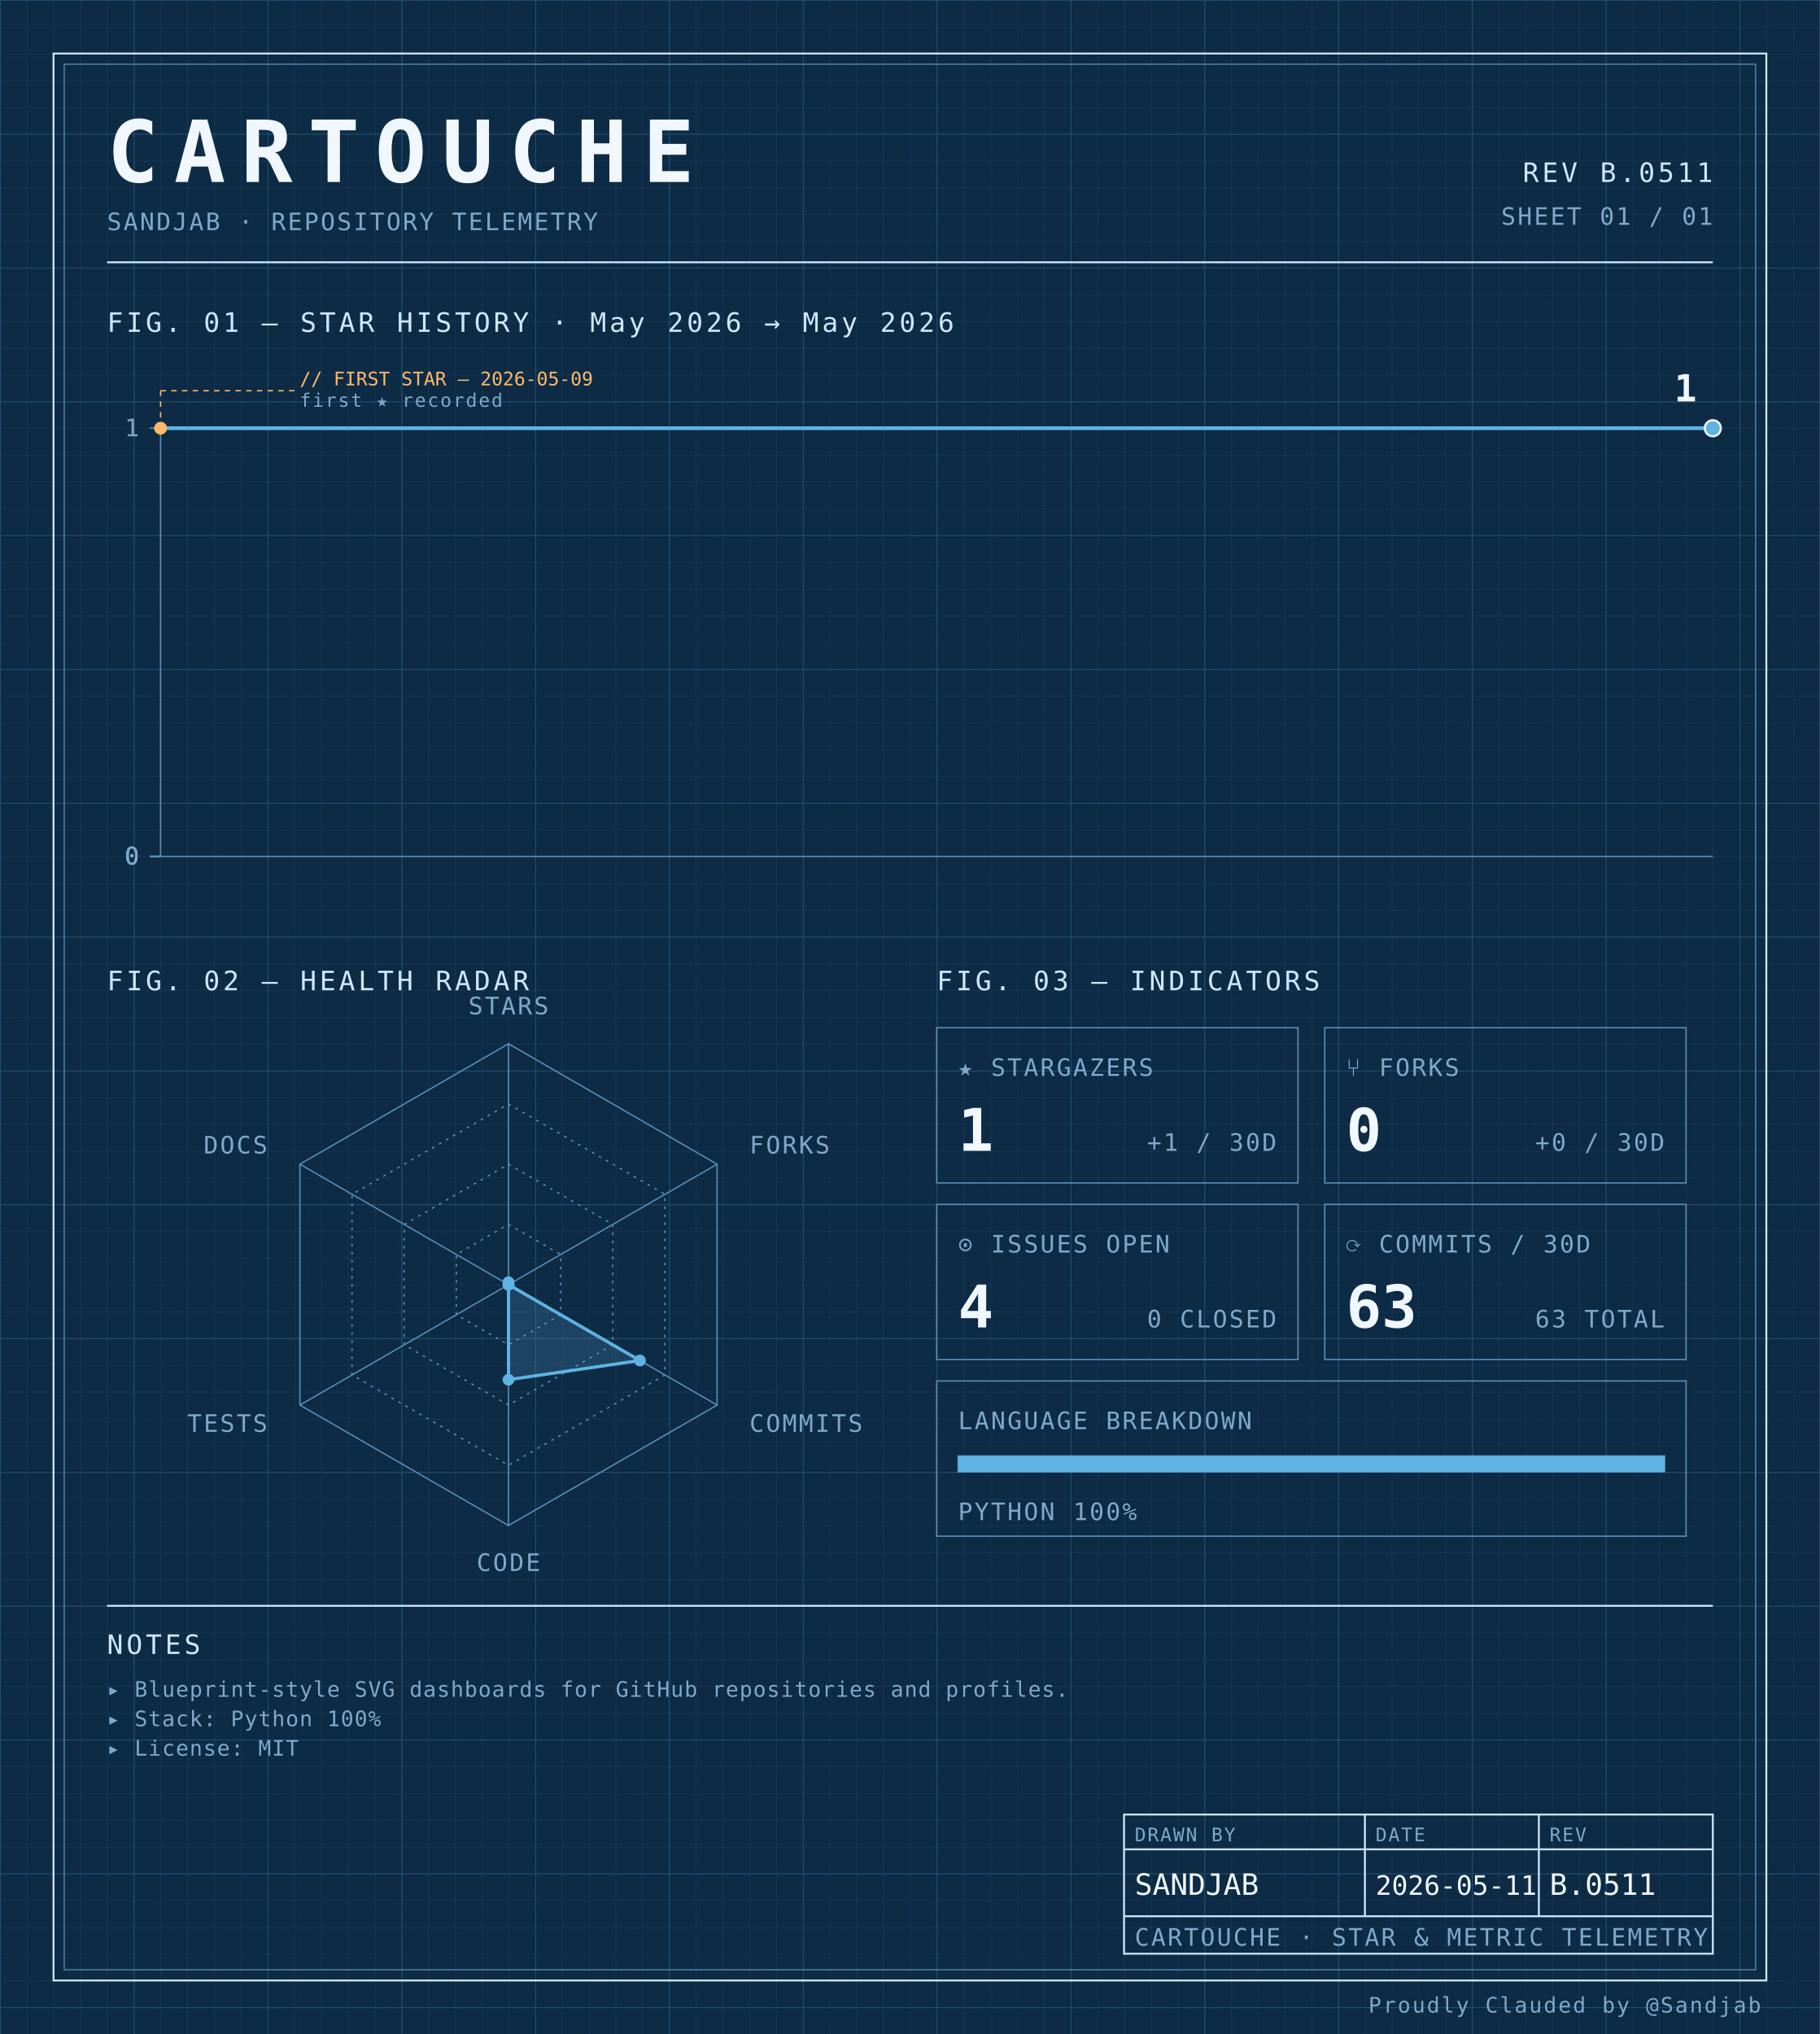
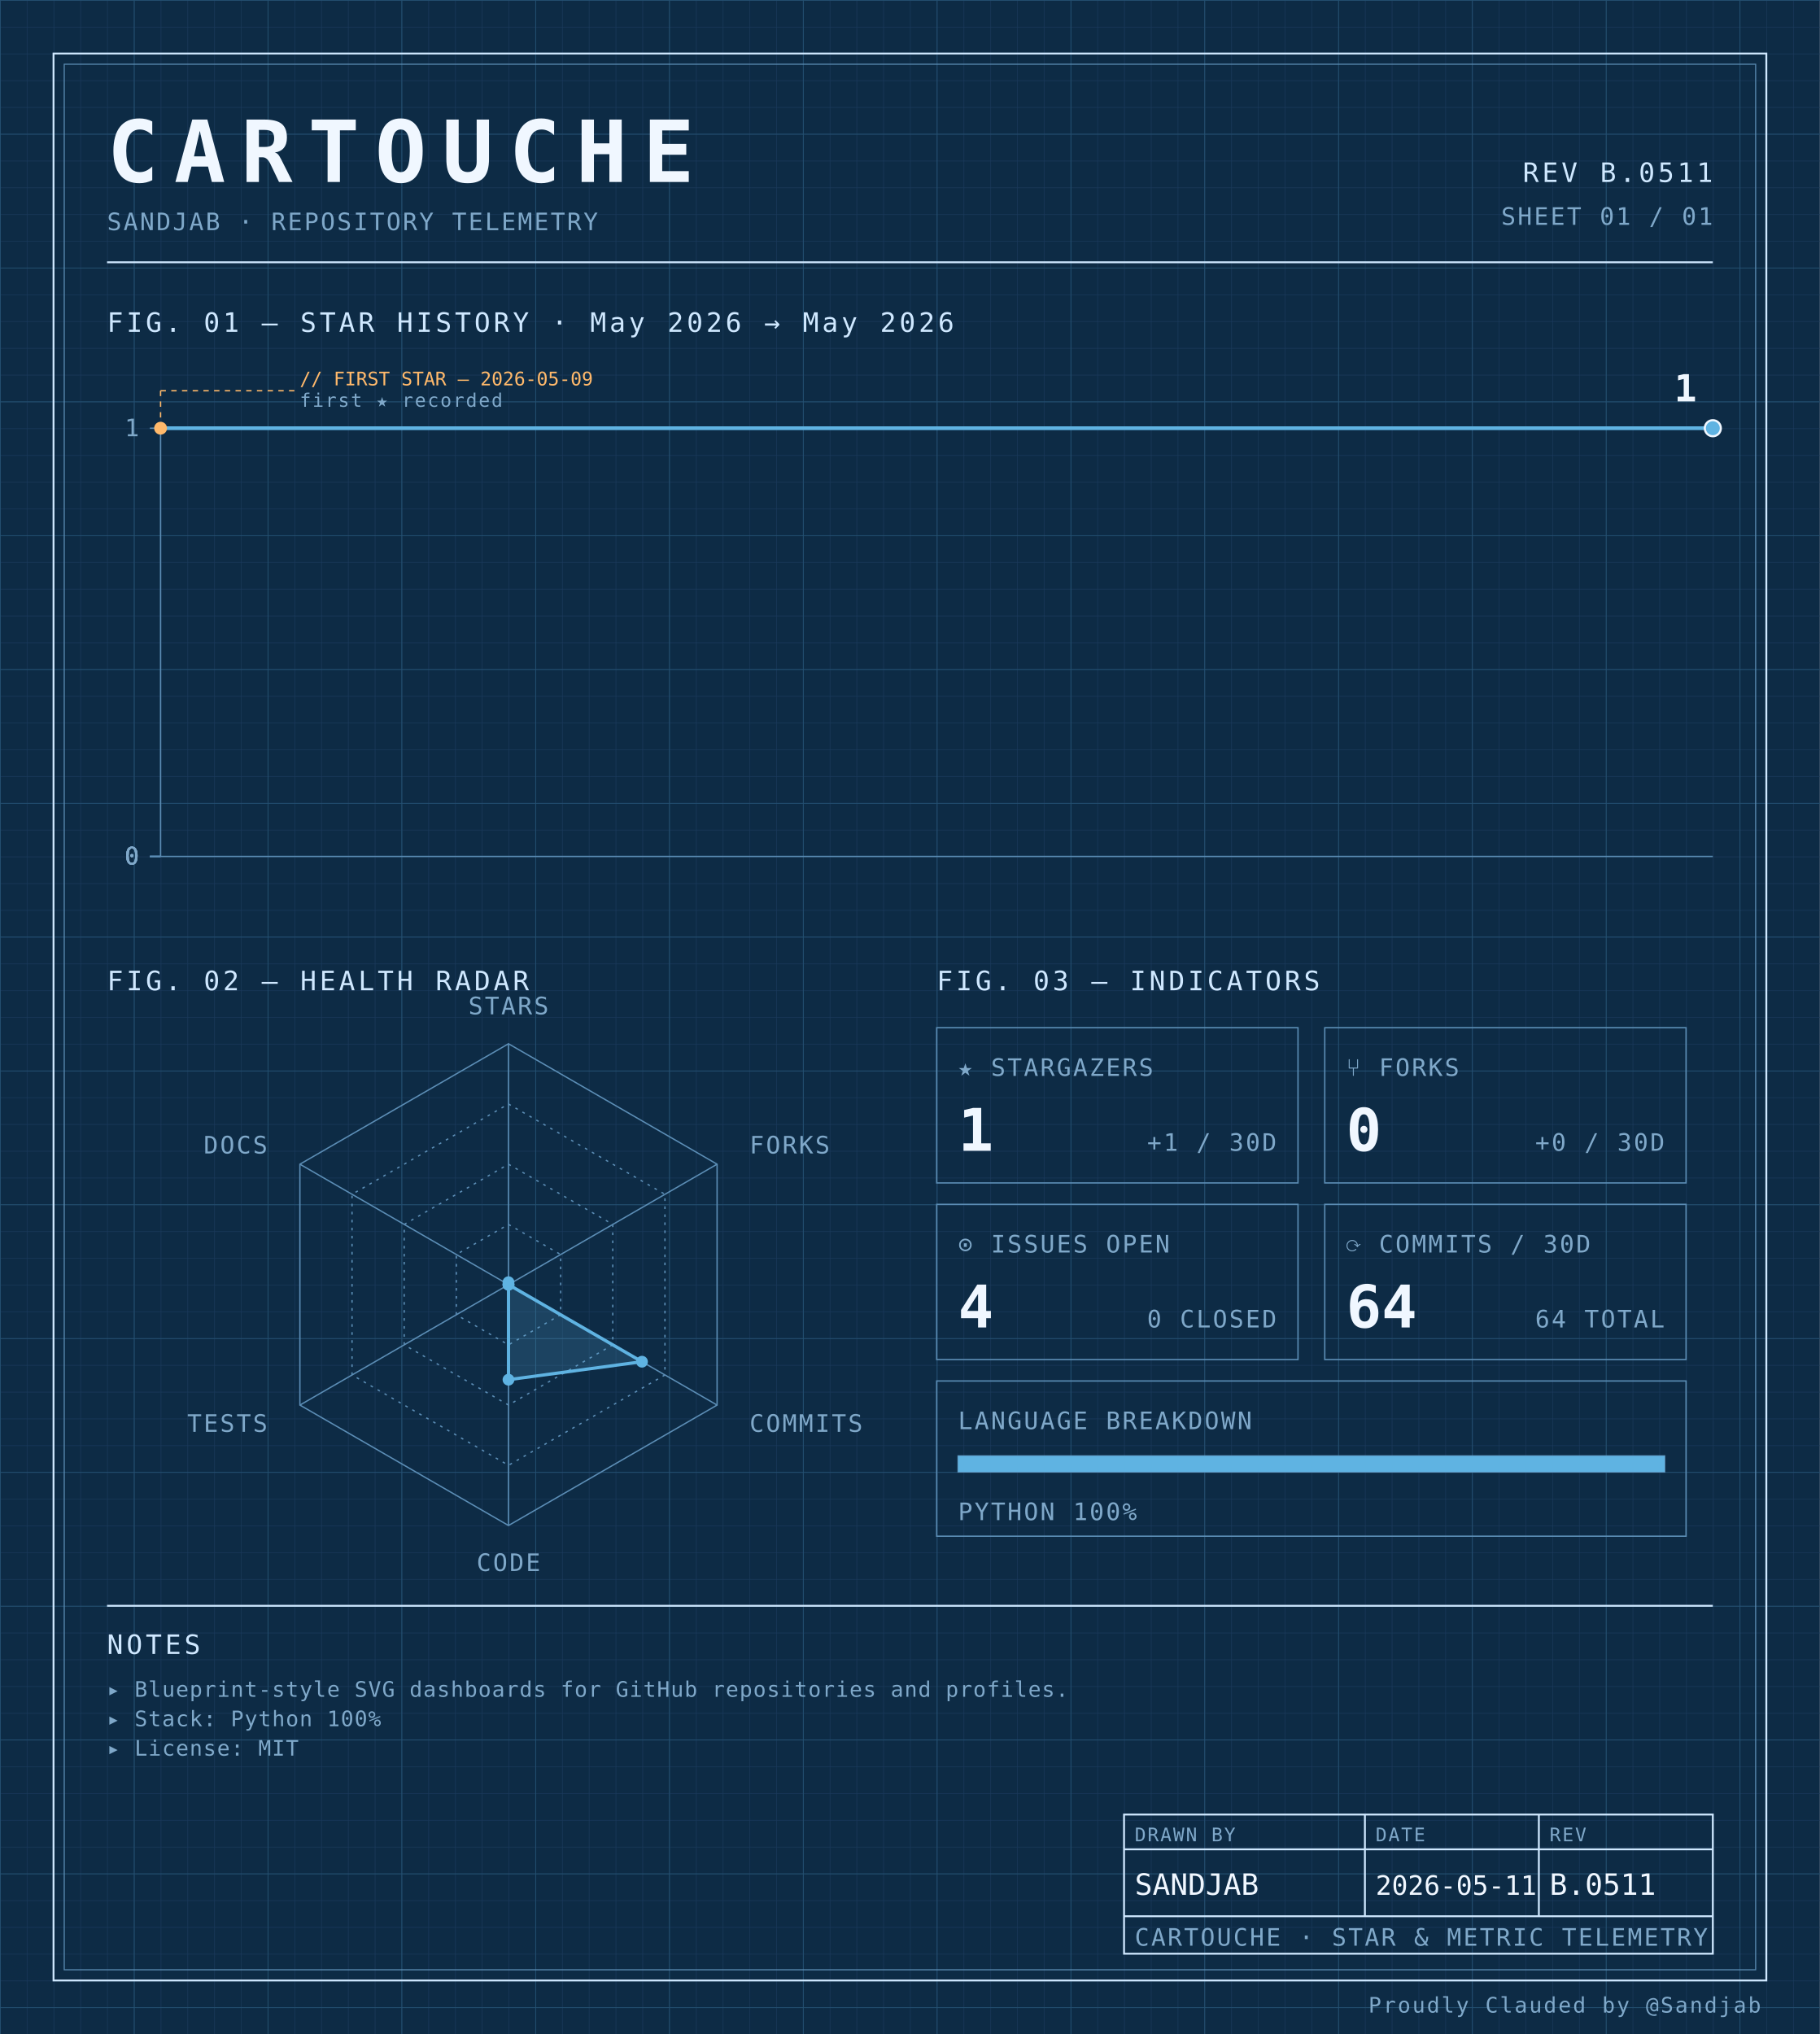
<svg xmlns="http://www.w3.org/2000/svg" width="100%" viewBox="0 0 680 760" role="img">
  <defs>
    <pattern id="grid-fine" width="10" height="10" patternUnits="userSpaceOnUse">
      <path d="M10 0H0V10" fill="none" stroke="#1a3a5c" stroke-width="0.4" />
    </pattern>
    <pattern id="grid-major" width="50" height="50" patternUnits="userSpaceOnUse">
      <path d="M50 0H0V50" fill="none" stroke="#245273" stroke-width="0.5" />
    </pattern>
  </defs>
  <rect x="0" y="0" width="680" height="760" fill="#0d2b45" />
  <rect x="0" y="0" width="680" height="760" fill="url(#grid-fine)" />
  <rect x="0" y="0" width="680" height="760" fill="url(#grid-major)" />
  <rect x="20" y="20" width="640" height="720" fill="none" stroke="#cfe8ff" stroke-width="0.7" />
  <rect x="24" y="24" width="632" height="712" fill="none" stroke="#5b8db5" stroke-width="0.4" />
  <text x="40" y="68" font-family="ui-monospace, 'SF Mono', 'JetBrains Mono', 'Cascadia Code', Consolas, monospace" font-size="32" font-weight="700" fill="#f0f7ff" text-anchor="start" letter-spacing="0.18em">CARTOUCHE</text>
  <text x="40" y="86" font-family="ui-monospace, 'SF Mono', 'JetBrains Mono', 'Cascadia Code', Consolas, monospace" font-size="9" font-weight="400" fill="#7fa8c9" text-anchor="start" letter-spacing="0.08em">SANDJAB · REPOSITORY TELEMETRY</text>
  <text x="640" y="68" font-family="ui-monospace, 'SF Mono', 'JetBrains Mono', 'Cascadia Code', Consolas, monospace" font-size="10" font-weight="400" fill="#cfe8ff" text-anchor="end" letter-spacing="0.12em">REV B.0511</text>
  <text x="640" y="84" font-family="ui-monospace, 'SF Mono', 'JetBrains Mono', 'Cascadia Code', Consolas, monospace" font-size="9" font-weight="400" fill="#7fa8c9" text-anchor="end" letter-spacing="0.08em">SHEET 01 / 01</text>
  <line x1="40" y1="98" x2="640" y2="98" stroke="#cfe8ff" stroke-width="0.7" />
  <text x="40" y="124" font-family="ui-monospace, 'SF Mono', 'JetBrains Mono', 'Cascadia Code', Consolas, monospace" font-size="10" font-weight="400" fill="#cfe8ff" text-anchor="start" letter-spacing="0.12em">FIG. 01 — STAR HISTORY · May 2026 → May 2026</text>
  <line x1="60" y1="160" x2="60" y2="320" stroke="#5b8db5" stroke-width="0.5" />
  <line x1="60" y1="320" x2="640" y2="320" stroke="#5b8db5" stroke-width="0.5" />
  <line x1="56" y1="320.0" x2="60" y2="320.0" stroke="#5b8db5" stroke-width="0.5" />
  <text x="52" y="323.0" font-family="ui-monospace, 'SF Mono', 'JetBrains Mono', 'Cascadia Code', Consolas, monospace" font-size="9" font-weight="400" fill="#7fa8c9" text-anchor="end" letter-spacing="0.08em">0</text>
  <line x1="56" y1="320.0" x2="60" y2="320.0" stroke="#5b8db5" stroke-width="0.5" />
  <text x="52" y="323.0" font-family="ui-monospace, 'SF Mono', 'JetBrains Mono', 'Cascadia Code', Consolas, monospace" font-size="9" font-weight="400" fill="#7fa8c9" text-anchor="end" letter-spacing="0.08em">0</text>
  <line x1="56" y1="320.0" x2="60" y2="320.0" stroke="#5b8db5" stroke-width="0.5" />
  <text x="52" y="323.0" font-family="ui-monospace, 'SF Mono', 'JetBrains Mono', 'Cascadia Code', Consolas, monospace" font-size="9" font-weight="400" fill="#7fa8c9" text-anchor="end" letter-spacing="0.08em">0</text>
  <line x1="56" y1="320.0" x2="60" y2="320.0" stroke="#5b8db5" stroke-width="0.5" />
  <text x="52" y="323.0" font-family="ui-monospace, 'SF Mono', 'JetBrains Mono', 'Cascadia Code', Consolas, monospace" font-size="9" font-weight="400" fill="#7fa8c9" text-anchor="end" letter-spacing="0.08em">0</text>
  <line x1="56" y1="160.0" x2="60" y2="160.0" stroke="#5b8db5" stroke-width="0.5" />
  <text x="52" y="163.0" font-family="ui-monospace, 'SF Mono', 'JetBrains Mono', 'Cascadia Code', Consolas, monospace" font-size="9" font-weight="400" fill="#7fa8c9" text-anchor="end" letter-spacing="0.08em">1</text>
  <path d="M 60.00,160.00 L 350.00,160.00 640.00,160.00 640.00,160.00" fill="none" stroke="#5fb3e2" stroke-width="1.4" stroke-linejoin="round" stroke-linecap="round" />
  <circle cx="60.0" cy="160.0" r="2.4" fill="#ffb96b" />
  <line x1="60.0" y1="160.0" x2="60.0" y2="146" stroke="#ffb96b" stroke-width="0.5" stroke-dasharray="2,2" fill="none" />
  <line x1="60.0" y1="146" x2="110.0" y2="146" stroke="#ffb96b" stroke-width="0.5" stroke-dasharray="2,2" fill="none" />
  <text x="112.0" y="144" font-family="ui-monospace, 'SF Mono', 'JetBrains Mono', 'Cascadia Code', Consolas, monospace" font-size="7" font-weight="400" fill="#ffb96b" text-anchor="start" letter-spacing="normal">// FIRST STAR — 2026-05-09</text>
  <text x="112.0" y="152" font-family="ui-monospace, 'SF Mono', 'JetBrains Mono', 'Cascadia Code', Consolas, monospace" font-size="7" font-weight="400" fill="#7fa8c9" text-anchor="start" letter-spacing="0.08em">first ★ recorded</text>
  <circle cx="640.0" cy="160.0" r="3" fill="#5fb3e2" stroke="#f0f7ff" stroke-width="0.8" />
  <text x="634.0" y="150.0" font-family="ui-monospace, 'SF Mono', 'JetBrains Mono', 'Cascadia Code', Consolas, monospace" font-size="14" font-weight="700" fill="#f0f7ff" text-anchor="end" letter-spacing="normal">1</text>
  <text x="40" y="370" font-family="ui-monospace, 'SF Mono', 'JetBrains Mono', 'Cascadia Code', Consolas, monospace" font-size="10" font-weight="400" fill="#cfe8ff" text-anchor="start" letter-spacing="0.12em">FIG. 02 — HEALTH RADAR</text>
  <g transform="translate(190 480)">
    <polygon points="0.00,-90.00 77.94,-45.00 77.94,45.00 0.00,90.00 -77.94,45.00 -77.94,-45.00" fill="none" stroke="#5b8db5" stroke-width="0.5" />
    <polygon points="0.00,-67.50 58.46,-33.75 58.46,33.75 0.00,67.50 -58.46,33.75 -58.46,-33.75" fill="none" stroke="#5b8db5" stroke-width="0.5" stroke-dasharray="1,2" />
    <polygon points="0.00,-45.00 38.97,-22.50 38.97,22.50 0.00,45.00 -38.97,22.50 -38.97,-22.50" fill="none" stroke="#5b8db5" stroke-width="0.5" stroke-dasharray="1,2" />
    <polygon points="0.00,-22.50 19.49,-11.25 19.49,11.25 0.00,22.50 -19.49,11.25 -19.49,-11.25" fill="none" stroke="#5b8db5" stroke-width="0.5" stroke-dasharray="1,2" />
    <line x1="0" y1="0" x2="0.00" y2="-90.00" stroke="#5b8db5" stroke-width="0.5" />
    <line x1="0" y1="0" x2="77.94" y2="-45.00" stroke="#5b8db5" stroke-width="0.5" />
    <line x1="0" y1="0" x2="77.94" y2="45.00" stroke="#5b8db5" stroke-width="0.5" />
    <line x1="0" y1="0" x2="0.00" y2="90.00" stroke="#5b8db5" stroke-width="0.5" />
    <line x1="0" y1="0" x2="-77.94" y2="45.00" stroke="#5b8db5" stroke-width="0.5" />
    <line x1="0" y1="0" x2="-77.94" y2="-45.00" stroke="#5b8db5" stroke-width="0.5" />
-     <polygon points="0.00,-0.90 0.00,0.00 49.10,28.35 0.00,35.52 0.00,0.00 0.00,0.00" fill="#5fb3e2" fill-opacity="0.18" stroke="#5fb3e2" stroke-width="1.2" />
+     <polygon points="0.00,-0.90 0.00,0.00 49.88,28.80 0.00,35.52 0.00,0.00 0.00,0.00" fill="#5fb3e2" fill-opacity="0.18" stroke="#5fb3e2" stroke-width="1.2" />
    <circle cx="0.00" cy="-0.90" r="2.2" fill="#5fb3e2" />
    <circle cx="0.00" cy="0.00" r="2.2" fill="#5fb3e2" />
-     <circle cx="49.10" cy="28.35" r="2.2" fill="#5fb3e2" />
+     <circle cx="49.88" cy="28.80" r="2.2" fill="#5fb3e2" />
    <circle cx="0.00" cy="35.52" r="2.2" fill="#5fb3e2" />
    <circle cx="0.00" cy="0.00" r="2.2" fill="#5fb3e2" />
    <circle cx="0.00" cy="0.00" r="2.2" fill="#5fb3e2" />
    <text x="6.3681633555662356e-15" y="-101" font-family="ui-monospace, 'SF Mono', 'JetBrains Mono', 'Cascadia Code', Consolas, monospace" font-size="9" font-weight="400" fill="#7fa8c9" text-anchor="middle" letter-spacing="0.08em">STARS</text>
    <text x="90.067" y="-49" font-family="ui-monospace, 'SF Mono', 'JetBrains Mono', 'Cascadia Code', Consolas, monospace" font-size="9" font-weight="400" fill="#7fa8c9" text-anchor="start" letter-spacing="0.08em">FORKS</text>
    <text x="90.067" y="55" font-family="ui-monospace, 'SF Mono', 'JetBrains Mono', 'Cascadia Code', Consolas, monospace" font-size="9" font-weight="400" fill="#7fa8c9" text-anchor="start" letter-spacing="0.08em">COMMITS</text>
    <text x="6.3681633555662356e-15" y="107" font-family="ui-monospace, 'SF Mono', 'JetBrains Mono', 'Cascadia Code', Consolas, monospace" font-size="9" font-weight="400" fill="#7fa8c9" text-anchor="middle" letter-spacing="0.08em">CODE</text>
    <text x="-90.067" y="55" font-family="ui-monospace, 'SF Mono', 'JetBrains Mono', 'Cascadia Code', Consolas, monospace" font-size="9" font-weight="400" fill="#7fa8c9" text-anchor="end" letter-spacing="0.08em">TESTS</text>
    <text x="-90.067" y="-49" font-family="ui-monospace, 'SF Mono', 'JetBrains Mono', 'Cascadia Code', Consolas, monospace" font-size="9" font-weight="400" fill="#7fa8c9" text-anchor="end" letter-spacing="0.08em">DOCS</text>
  </g>
  <text x="350" y="370" font-family="ui-monospace, 'SF Mono', 'JetBrains Mono', 'Cascadia Code', Consolas, monospace" font-size="10" font-weight="400" fill="#cfe8ff" text-anchor="start" letter-spacing="0.12em">FIG. 03 — INDICATORS</text>
  <rect x="350" y="384" width="135" height="58" fill="none" stroke="#5b8db5" stroke-width="0.5" />
  <text x="358" y="402" font-family="ui-monospace, 'SF Mono', 'JetBrains Mono', 'Cascadia Code', Consolas, monospace" font-size="9" font-weight="400" fill="#7fa8c9" text-anchor="start" letter-spacing="0.08em">★ STARGAZERS</text>
  <text x="358" y="430" font-family="ui-monospace, 'SF Mono', 'JetBrains Mono', 'Cascadia Code', Consolas, monospace" font-size="22" font-weight="700" fill="#f0f7ff" text-anchor="start" letter-spacing="normal">1</text>
  <text x="477" y="430" font-family="ui-monospace, 'SF Mono', 'JetBrains Mono', 'Cascadia Code', Consolas, monospace" font-size="9" font-weight="400" fill="#7fa8c9" text-anchor="end" letter-spacing="0.08em">+1 / 30D</text>
  <rect x="495" y="384" width="135" height="58" fill="none" stroke="#5b8db5" stroke-width="0.5" />
  <text x="503" y="402" font-family="ui-monospace, 'SF Mono', 'JetBrains Mono', 'Cascadia Code', Consolas, monospace" font-size="9" font-weight="400" fill="#7fa8c9" text-anchor="start" letter-spacing="0.08em">⑂ FORKS</text>
  <text x="503" y="430" font-family="ui-monospace, 'SF Mono', 'JetBrains Mono', 'Cascadia Code', Consolas, monospace" font-size="22" font-weight="700" fill="#f0f7ff" text-anchor="start" letter-spacing="normal">0</text>
  <text x="622" y="430" font-family="ui-monospace, 'SF Mono', 'JetBrains Mono', 'Cascadia Code', Consolas, monospace" font-size="9" font-weight="400" fill="#7fa8c9" text-anchor="end" letter-spacing="0.08em">+0 / 30D</text>
  <rect x="350" y="450" width="135" height="58" fill="none" stroke="#5b8db5" stroke-width="0.5" />
  <text x="358" y="468" font-family="ui-monospace, 'SF Mono', 'JetBrains Mono', 'Cascadia Code', Consolas, monospace" font-size="9" font-weight="400" fill="#7fa8c9" text-anchor="start" letter-spacing="0.08em">⊙ ISSUES OPEN</text>
  <text x="358" y="496" font-family="ui-monospace, 'SF Mono', 'JetBrains Mono', 'Cascadia Code', Consolas, monospace" font-size="22" font-weight="700" fill="#f0f7ff" text-anchor="start" letter-spacing="normal">4</text>
  <text x="477" y="496" font-family="ui-monospace, 'SF Mono', 'JetBrains Mono', 'Cascadia Code', Consolas, monospace" font-size="9" font-weight="400" fill="#7fa8c9" text-anchor="end" letter-spacing="0.08em">0 CLOSED</text>
  <rect x="495" y="450" width="135" height="58" fill="none" stroke="#5b8db5" stroke-width="0.5" />
  <text x="503" y="468" font-family="ui-monospace, 'SF Mono', 'JetBrains Mono', 'Cascadia Code', Consolas, monospace" font-size="9" font-weight="400" fill="#7fa8c9" text-anchor="start" letter-spacing="0.08em">⟳ COMMITS / 30D</text>
-   <text x="503" y="496" font-family="ui-monospace, 'SF Mono', 'JetBrains Mono', 'Cascadia Code', Consolas, monospace" font-size="22" font-weight="700" fill="#f0f7ff" text-anchor="start" letter-spacing="normal">63</text>
-   <text x="622" y="496" font-family="ui-monospace, 'SF Mono', 'JetBrains Mono', 'Cascadia Code', Consolas, monospace" font-size="9" font-weight="400" fill="#7fa8c9" text-anchor="end" letter-spacing="0.08em">63 TOTAL</text>
+   <text x="503" y="496" font-family="ui-monospace, 'SF Mono', 'JetBrains Mono', 'Cascadia Code', Consolas, monospace" font-size="22" font-weight="700" fill="#f0f7ff" text-anchor="start" letter-spacing="normal">64</text>
+   <text x="622" y="496" font-family="ui-monospace, 'SF Mono', 'JetBrains Mono', 'Cascadia Code', Consolas, monospace" font-size="9" font-weight="400" fill="#7fa8c9" text-anchor="end" letter-spacing="0.08em">64 TOTAL</text>
  <rect x="350" y="516" width="280" height="58" fill="none" stroke="#5b8db5" stroke-width="0.5" />
  <text x="358" y="534" font-family="ui-monospace, 'SF Mono', 'JetBrains Mono', 'Cascadia Code', Consolas, monospace" font-size="9" font-weight="400" fill="#7fa8c9" text-anchor="start" letter-spacing="0.08em">LANGUAGE BREAKDOWN</text>
  <rect x="358" y="544" width="264" height="6" fill="none" stroke="#5b8db5" stroke-width="0.5" />
  <rect x="358" y="544" width="264.00" height="6" fill="#5fb3e2" />
  <text x="358" y="568" font-family="ui-monospace, 'SF Mono', 'JetBrains Mono', 'Cascadia Code', Consolas, monospace" font-size="9" font-weight="400" fill="#7fa8c9" text-anchor="start" letter-spacing="0.08em">PYTHON 100%</text>
  <line x1="40" y1="600" x2="640" y2="600" stroke="#cfe8ff" stroke-width="0.7" />
  <text x="40" y="618" font-family="ui-monospace, 'SF Mono', 'JetBrains Mono', 'Cascadia Code', Consolas, monospace" font-size="10" font-weight="400" fill="#cfe8ff" text-anchor="start" letter-spacing="0.12em">NOTES</text>
  <text x="40" y="634" font-family="ui-monospace, 'SF Mono', 'JetBrains Mono', 'Cascadia Code', Consolas, monospace" font-size="8" font-weight="400" fill="#7fa8c9" text-anchor="start" letter-spacing="0.04em">▸ Blueprint-style SVG dashboards for GitHub repositories and profiles.</text>
  <text x="40" y="645" font-family="ui-monospace, 'SF Mono', 'JetBrains Mono', 'Cascadia Code', Consolas, monospace" font-size="8" font-weight="400" fill="#7fa8c9" text-anchor="start" letter-spacing="0.04em">▸ Stack: Python 100%</text>
  <text x="40" y="656" font-family="ui-monospace, 'SF Mono', 'JetBrains Mono', 'Cascadia Code', Consolas, monospace" font-size="8" font-weight="400" fill="#7fa8c9" text-anchor="start" letter-spacing="0.04em">▸ License: MIT</text>
  <rect x="420" y="678" width="220" height="52" fill="none" stroke="#cfe8ff" stroke-width="0.7" />
  <line x1="420" y1="691" x2="640" y2="691" stroke="#cfe8ff" stroke-width="0.7" />
  <line x1="420" y1="716" x2="640" y2="716" stroke="#cfe8ff" stroke-width="0.7" />
  <line x1="510" y1="678" x2="510" y2="716" stroke="#cfe8ff" stroke-width="0.7" />
  <line x1="575" y1="678" x2="575" y2="716" stroke="#cfe8ff" stroke-width="0.7" />
  <text x="424" y="688" font-family="ui-monospace, 'SF Mono', 'JetBrains Mono', 'Cascadia Code', Consolas, monospace" font-size="7" font-weight="400" fill="#7fa8c9" text-anchor="start" letter-spacing="0.08em">DRAWN BY</text>
  <text x="514" y="688" font-family="ui-monospace, 'SF Mono', 'JetBrains Mono', 'Cascadia Code', Consolas, monospace" font-size="7" font-weight="400" fill="#7fa8c9" text-anchor="start" letter-spacing="0.08em">DATE</text>
  <text x="579" y="688" font-family="ui-monospace, 'SF Mono', 'JetBrains Mono', 'Cascadia Code', Consolas, monospace" font-size="7" font-weight="400" fill="#7fa8c9" text-anchor="start" letter-spacing="0.08em">REV</text>
  <text x="424" y="708" font-family="ui-monospace, 'SF Mono', 'JetBrains Mono', 'Cascadia Code', Consolas, monospace" font-size="11" font-weight="400" fill="#f0f7ff" text-anchor="start" letter-spacing="normal">SANDJAB</text>
  <text x="514" y="708" font-family="ui-monospace, 'SF Mono', 'JetBrains Mono', 'Cascadia Code', Consolas, monospace" font-size="10" font-weight="400" fill="#f0f7ff" text-anchor="start" letter-spacing="normal">2026-05-11</text>
  <text x="579" y="708" font-family="ui-monospace, 'SF Mono', 'JetBrains Mono', 'Cascadia Code', Consolas, monospace" font-size="11" font-weight="400" fill="#f0f7ff" text-anchor="start" letter-spacing="normal">B.0511</text>
  <text x="424" y="727" font-family="ui-monospace, 'SF Mono', 'JetBrains Mono', 'Cascadia Code', Consolas, monospace" font-size="9" font-weight="400" fill="#7fa8c9" text-anchor="start" letter-spacing="0.08em">CARTOUCHE · STAR &amp; METRIC TELEMETRY</text>
  <text x="658" y="752" font-family="ui-monospace, 'SF Mono', 'JetBrains Mono', 'Cascadia Code', Consolas, monospace" font-size="8" font-weight="400" fill="#7fa8c9" text-anchor="end" letter-spacing="0.08em">Proudly Clauded by @Sandjab</text>
</svg>
